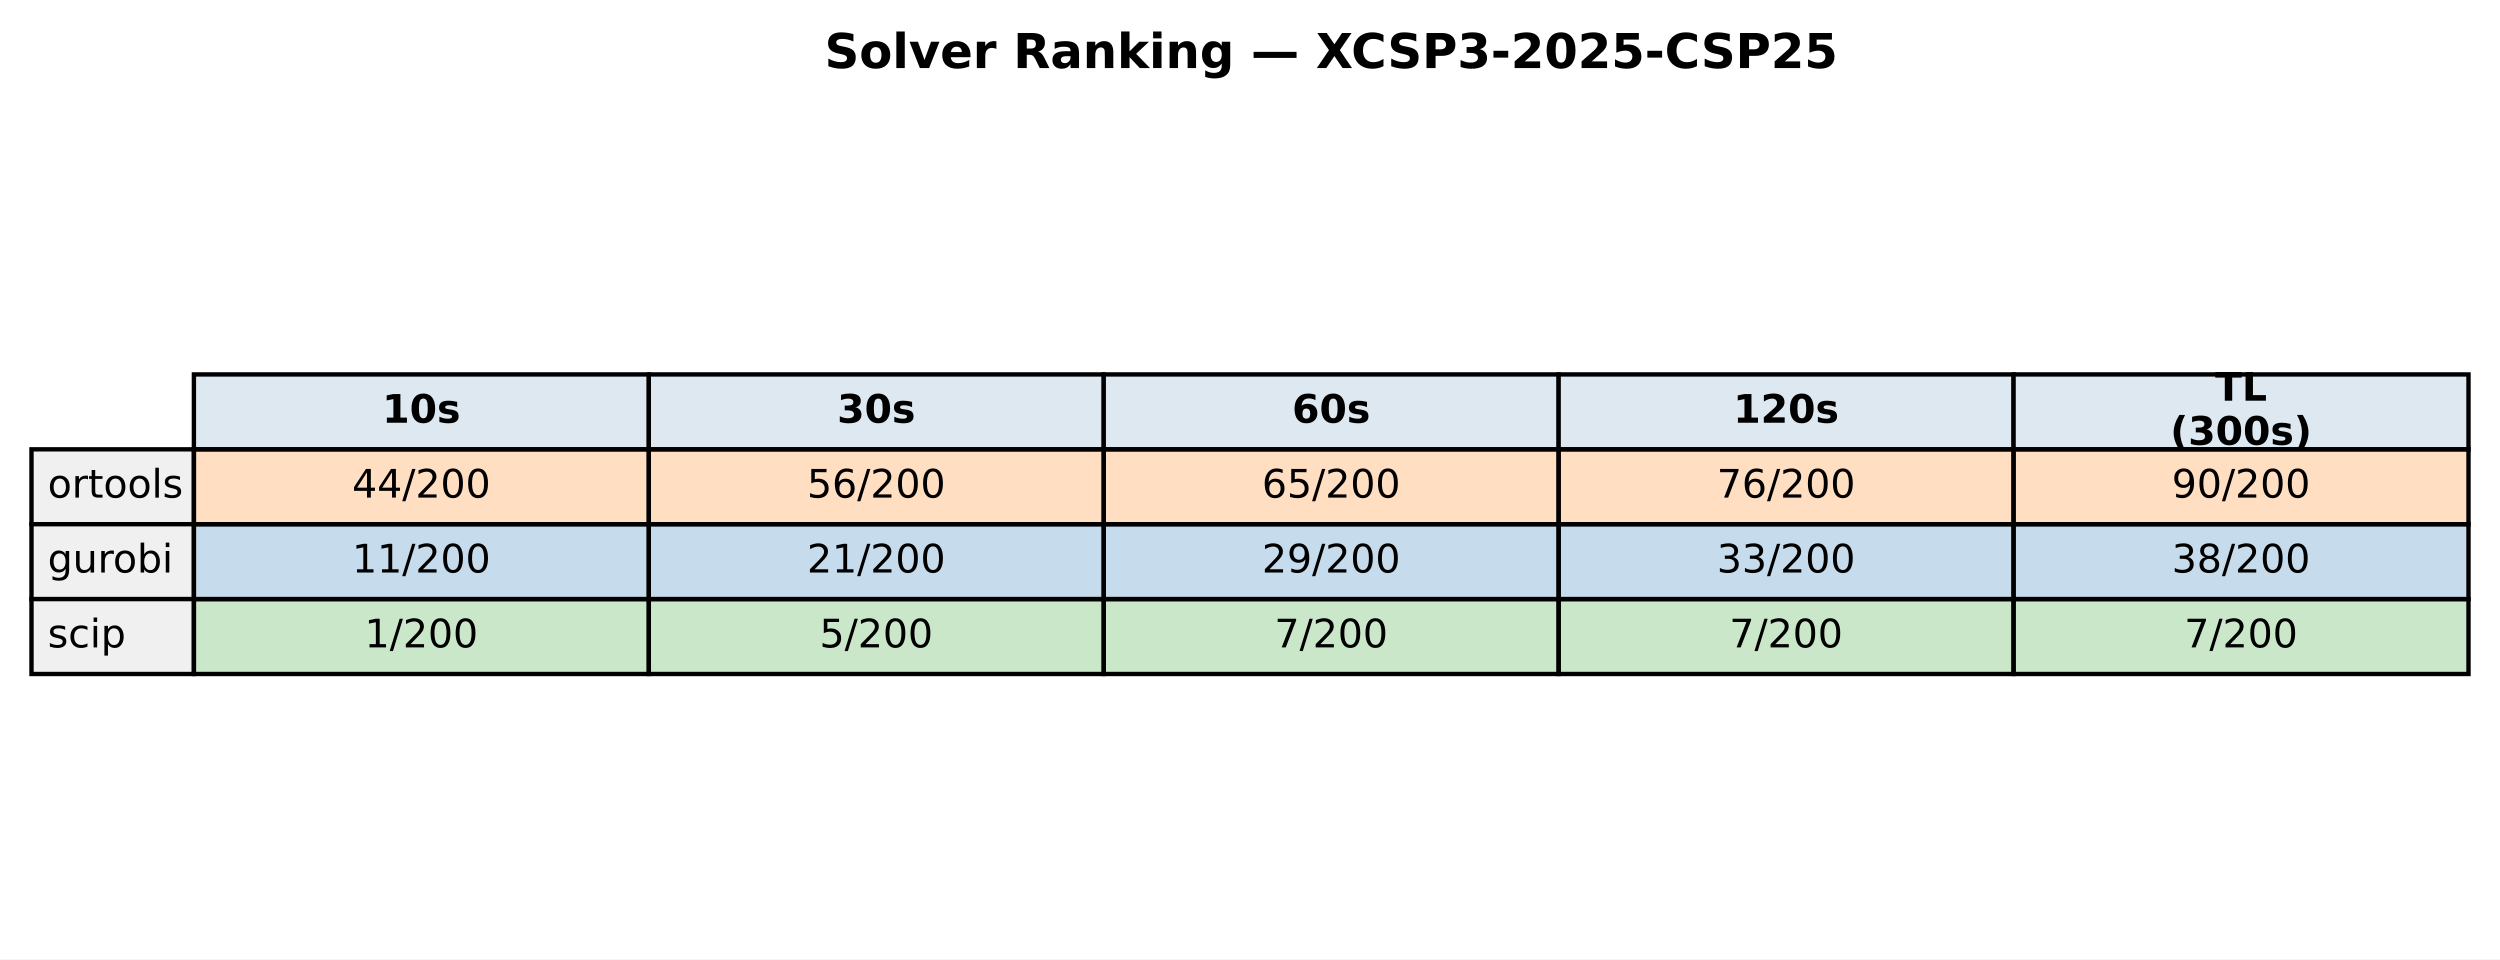
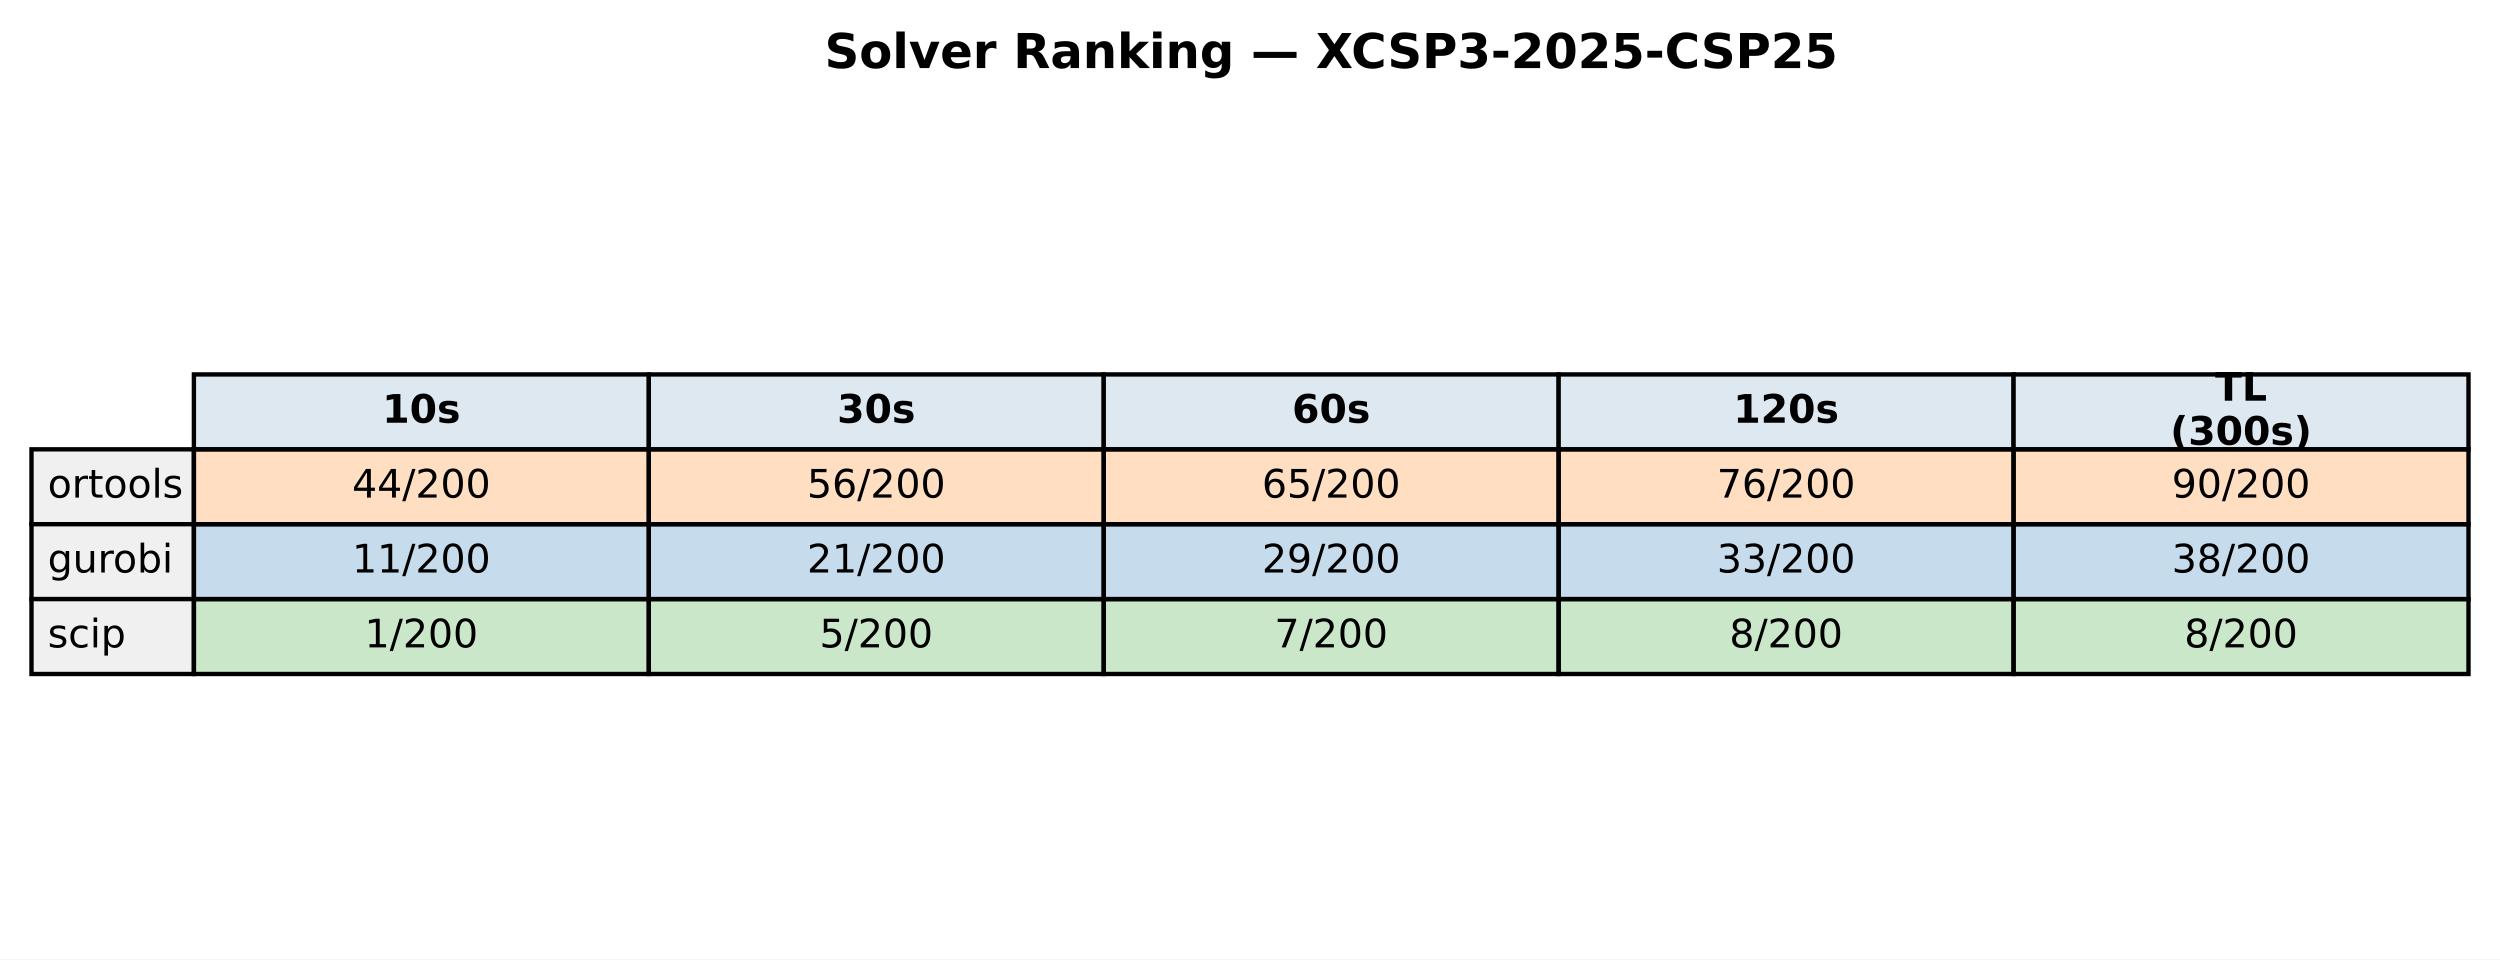
<svg xmlns="http://www.w3.org/2000/svg" xmlns:xlink="http://www.w3.org/1999/xlink" width="571.513pt" height="219.318pt" viewBox="0 0 571.513 219.318" version="1.1">
  <defs>
    <style type="text/css">*{stroke-linejoin: round; stroke-linecap: butt}</style>
  </defs>
  <g id="figure_1">
    <g id="patch_1">
      <path d="M 0 219.318  L 571.513 219.318  L 571.513 0  L 0 0  z " style="fill: #ffffff" />
    </g>
    <g id="axes_1">
      <g id="table_1">
        <g id="patch_2">
          <path d="M 44.325 102.718  L 148.323 102.718  L 148.323 85.597  L 44.325 85.597  z " style="fill: #dde8f0; stroke: #000000; stroke-linejoin: miter" />
        </g>
        <g id="text_1">
          <g transform="translate(87.38353 96.64083) scale(0.09 -0.09)">
            <defs>
              <path id="DejaVuSans-Bold-31" d="M 750 831  L 1813 831  L 1813 3847  L 722 3622  L 722 4441  L 1806 4666  L 2950 4666  L 2950 831  L 4013 831  L 4013 0  L 750 0  L 750 831  z " transform="scale(0.015625)" />
              <path id="DejaVuSans-Bold-30" d="M 2944 2338  Q 2944 3213 2780 3570  Q 2616 3928 2228 3928  Q 1841 3928 1675 3570  Q 1509 3213 1509 2338  Q 1509 1453 1675 1090  Q 1841 728 2228 728  Q 2613 728 2778 1090  Q 2944 1453 2944 2338  z M 4147 2328  Q 4147 1169 3647 539  Q 3147 -91 2228 -91  Q 1306 -91 806 539  Q 306 1169 306 2328  Q 306 3491 806 4120  Q 1306 4750 2228 4750  Q 3147 4750 3647 4120  Q 4147 3491 4147 2328  z " transform="scale(0.015625)" />
              <path id="DejaVuSans-Bold-73" d="M 3272 3391  L 3272 2541  Q 2913 2691 2578 2766  Q 2244 2841 1947 2841  Q 1628 2841 1473 2761  Q 1319 2681 1319 2516  Q 1319 2381 1436 2309  Q 1553 2238 1856 2203  L 2053 2175  Q 2913 2066 3209 1816  Q 3506 1566 3506 1031  Q 3506 472 3093 190  Q 2681 -91 1863 -91  Q 1516 -91 1145 -36  Q 775 19 384 128  L 384 978  Q 719 816 1070 734  Q 1422 653 1784 653  Q 2113 653 2278 743  Q 2444 834 2444 1013  Q 2444 1163 2330 1236  Q 2216 1309 1875 1350  L 1678 1375  Q 931 1469 631 1722  Q 331 1975 331 2491  Q 331 3047 712 3315  Q 1094 3584 1881 3584  Q 2191 3584 2531 3537  Q 2872 3491 3272 3391  z " transform="scale(0.015625)" />
            </defs>
            <use xlink:href="#DejaVuSans-Bold-31" />
            <use xlink:href="#DejaVuSans-Bold-30" transform="translate(69.58008 0)" />
            <use xlink:href="#DejaVuSans-Bold-73" transform="translate(139.1602 0)" />
          </g>
        </g>
        <g id="patch_3">
          <path d="M 148.323 102.718  L 252.32 102.718  L 252.32 85.597  L 148.323 85.597  z " style="fill: #dde8f0; stroke: #000000; stroke-linejoin: miter" />
        </g>
        <g id="text_2">
          <g transform="translate(191.381 96.64083) scale(0.09 -0.09)">
            <defs>
              <path id="DejaVuSans-Bold-33" d="M 2981 2516  Q 3453 2394 3698 2092  Q 3944 1791 3944 1325  Q 3944 631 3412 270  Q 2881 -91 1863 -91  Q 1503 -91 1142 -33  Q 781 25 428 141  L 428 1069  Q 766 900 1098 814  Q 1431 728 1753 728  Q 2231 728 2486 893  Q 2741 1059 2741 1369  Q 2741 1688 2480 1852  Q 2219 2016 1709 2016  L 1228 2016  L 1228 2791  L 1734 2791  Q 2188 2791 2409 2933  Q 2631 3075 2631 3366  Q 2631 3634 2415 3781  Q 2200 3928 1806 3928  Q 1516 3928 1219 3862  Q 922 3797 628 3669  L 628 4550  Q 984 4650 1334 4700  Q 1684 4750 2022 4750  Q 2931 4750 3382 4451  Q 3834 4153 3834 3553  Q 3834 3144 3618 2883  Q 3403 2622 2981 2516  z " transform="scale(0.015625)" />
            </defs>
            <use xlink:href="#DejaVuSans-Bold-33" />
            <use xlink:href="#DejaVuSans-Bold-30" transform="translate(69.58008 0)" />
            <use xlink:href="#DejaVuSans-Bold-73" transform="translate(139.1602 0)" />
          </g>
        </g>
        <g id="patch_4">
          <path d="M 252.32 102.718  L 356.318 102.718  L 356.318 85.597  L 252.32 85.597  z " style="fill: #dde8f0; stroke: #000000; stroke-linejoin: miter" />
        </g>
        <g id="text_3">
          <g transform="translate(295.3786 96.64083) scale(0.09 -0.09)">
            <defs>
              <path id="DejaVuSans-Bold-36" d="M 2316 2303  Q 2000 2303 1842 2098  Q 1684 1894 1684 1484  Q 1684 1075 1842 870  Q 2000 666 2316 666  Q 2634 666 2792 870  Q 2950 1075 2950 1484  Q 2950 1894 2792 2098  Q 2634 2303 2316 2303  z M 3803 4544  L 3803 3681  Q 3506 3822 3243 3889  Q 2981 3956 2731 3956  Q 2194 3956 1894 3657  Q 1594 3359 1544 2772  Q 1750 2925 1990 3001  Q 2231 3078 2516 3078  Q 3231 3078 3670 2659  Q 4109 2241 4109 1563  Q 4109 813 3618 361  Q 3128 -91 2303 -91  Q 1394 -91 895 523  Q 397 1138 397 2266  Q 397 3422 980 4083  Q 1563 4744 2578 4744  Q 2900 4744 3203 4694  Q 3506 4644 3803 4544  z " transform="scale(0.015625)" />
            </defs>
            <use xlink:href="#DejaVuSans-Bold-36" />
            <use xlink:href="#DejaVuSans-Bold-30" transform="translate(69.58008 0)" />
            <use xlink:href="#DejaVuSans-Bold-73" transform="translate(139.1602 0)" />
          </g>
        </g>
        <g id="patch_5">
          <path d="M 356.318 102.718  L 460.315 102.718  L 460.315 85.597  L 356.318 85.597  z " style="fill: #dde8f0; stroke: #000000; stroke-linejoin: miter" />
        </g>
        <g id="text_4">
          <g transform="translate(396.2451 96.64083) scale(0.09 -0.09)">
            <defs>
              <path id="DejaVuSans-Bold-32" d="M 1844 884  L 3897 884  L 3897 0  L 506 0  L 506 884  L 2209 2388  Q 2438 2594 2547 2791  Q 2656 2988 2656 3200  Q 2656 3528 2436 3728  Q 2216 3928 1850 3928  Q 1569 3928 1234 3808  Q 900 3688 519 3450  L 519 4475  Q 925 4609 1322 4679  Q 1719 4750 2100 4750  Q 2938 4750 3402 4381  Q 3866 4013 3866 3353  Q 3866 2972 3669 2642  Q 3472 2313 2841 1759  L 1844 884  z " transform="scale(0.015625)" />
            </defs>
            <use xlink:href="#DejaVuSans-Bold-31" />
            <use xlink:href="#DejaVuSans-Bold-32" transform="translate(69.58008 0)" />
            <use xlink:href="#DejaVuSans-Bold-30" transform="translate(139.1602 0)" />
            <use xlink:href="#DejaVuSans-Bold-73" transform="translate(208.7402 0)" />
          </g>
        </g>
        <g id="patch_6">
          <path d="M 460.315 102.718  L 564.313 102.718  L 564.313 85.597  L 460.315 85.597  z " style="fill: #dde8f0; stroke: #000000; stroke-linejoin: miter" />
        </g>
        <g id="text_5">
          <g transform="translate(506.3767 91.60181) scale(0.09 -0.09)">
            <defs>
              <path id="DejaVuSans-Bold-54" d="M 31 4666  L 4331 4666  L 4331 3756  L 2784 3756  L 2784 0  L 1581 0  L 1581 3756  L 31 3756  L 31 4666  z " transform="scale(0.015625)" />
              <path id="DejaVuSans-Bold-4c" d="M 588 4666  L 1791 4666  L 1791 909  L 3903 909  L 3903 0  L 588 0  L 588 4666  z " transform="scale(0.015625)" />
            </defs>
            <use xlink:href="#DejaVuSans-Bold-54" />
            <use xlink:href="#DejaVuSans-Bold-4c" transform="translate(68.21289 0)" />
          </g>
          <g transform="translate(496.1293 101.6798) scale(0.09 -0.09)">
            <defs>
              <path id="DejaVuSans-Bold-28" d="M 2413 -844  L 1484 -844  Q 1006 -72 778 623  Q 550 1319 550 2003  Q 550 2688 779 3389  Q 1009 4091 1484 4856  L 2413 4856  Q 2013 4116 1813 3408  Q 1613 2700 1613 2009  Q 1613 1319 1811 609  Q 2009 -100 2413 -844  z " transform="scale(0.015625)" />
              <path id="DejaVuSans-Bold-29" d="M 513 -844  Q 913 -100 1113 609  Q 1313 1319 1313 2009  Q 1313 2700 1113 3408  Q 913 4116 513 4856  L 1441 4856  Q 1916 4091 2145 3389  Q 2375 2688 2375 2003  Q 2375 1319 2147 623  Q 1919 -72 1441 -844  L 513 -844  z " transform="scale(0.015625)" />
            </defs>
            <use xlink:href="#DejaVuSans-Bold-28" />
            <use xlink:href="#DejaVuSans-Bold-33" transform="translate(45.70312 0)" />
            <use xlink:href="#DejaVuSans-Bold-30" transform="translate(115.2832 0)" />
            <use xlink:href="#DejaVuSans-Bold-30" transform="translate(184.8633 0)" />
            <use xlink:href="#DejaVuSans-Bold-73" transform="translate(254.4434 0)" />
            <use xlink:href="#DejaVuSans-Bold-29" transform="translate(313.9648 0)" />
          </g>
        </g>
        <g id="patch_7">
          <path d="M 7.2 119.838  L 44.325 119.838  L 44.325 102.718  L 7.2 102.718  z " style="fill: #f0f0f0; stroke: #000000; stroke-linejoin: miter" />
        </g>
        <g id="text_6">
          <g transform="translate(10.9125 113.7614) scale(0.09 -0.09)">
            <defs>
              <path id="DejaVuSans-6f" d="M 1959 3097  Q 1497 3097 1228 2736  Q 959 2375 959 1747  Q 959 1119 1226 758  Q 1494 397 1959 397  Q 2419 397 2687 759  Q 2956 1122 2956 1747  Q 2956 2369 2687 2733  Q 2419 3097 1959 3097  z M 1959 3584  Q 2709 3584 3137 3096  Q 3566 2609 3566 1747  Q 3566 888 3137 398  Q 2709 -91 1959 -91  Q 1206 -91 779 398  Q 353 888 353 1747  Q 353 2609 779 3096  Q 1206 3584 1959 3584  z " transform="scale(0.015625)" />
              <path id="DejaVuSans-72" d="M 2631 2963  Q 2534 3019 2420 3045  Q 2306 3072 2169 3072  Q 1681 3072 1420 2755  Q 1159 2438 1159 1844  L 1159 0  L 581 0  L 581 3500  L 1159 3500  L 1159 2956  Q 1341 3275 1631 3429  Q 1922 3584 2338 3584  Q 2397 3584 2469 3576  Q 2541 3569 2628 3553  L 2631 2963  z " transform="scale(0.015625)" />
              <path id="DejaVuSans-74" d="M 1172 4494  L 1172 3500  L 2356 3500  L 2356 3053  L 1172 3053  L 1172 1153  Q 1172 725 1289 603  Q 1406 481 1766 481  L 2356 481  L 2356 0  L 1766 0  Q 1100 0 847 248  Q 594 497 594 1153  L 594 3053  L 172 3053  L 172 3500  L 594 3500  L 594 4494  L 1172 4494  z " transform="scale(0.015625)" />
              <path id="DejaVuSans-6c" d="M 603 4863  L 1178 4863  L 1178 0  L 603 0  L 603 4863  z " transform="scale(0.015625)" />
              <path id="DejaVuSans-73" d="M 2834 3397  L 2834 2853  Q 2591 2978 2328 3040  Q 2066 3103 1784 3103  Q 1356 3103 1142 2972  Q 928 2841 928 2578  Q 928 2378 1081 2264  Q 1234 2150 1697 2047  L 1894 2003  Q 2506 1872 2764 1633  Q 3022 1394 3022 966  Q 3022 478 2636 193  Q 2250 -91 1575 -91  Q 1294 -91 989 -36  Q 684 19 347 128  L 347 722  Q 666 556 975 473  Q 1284 391 1588 391  Q 1994 391 2212 530  Q 2431 669 2431 922  Q 2431 1156 2273 1281  Q 2116 1406 1581 1522  L 1381 1569  Q 847 1681 609 1914  Q 372 2147 372 2553  Q 372 3047 722 3315  Q 1072 3584 1716 3584  Q 2034 3584 2315 3537  Q 2597 3491 2834 3397  z " transform="scale(0.015625)" />
            </defs>
            <use xlink:href="#DejaVuSans-6f" />
            <use xlink:href="#DejaVuSans-72" transform="translate(61.18164 0)" />
            <use xlink:href="#DejaVuSans-74" transform="translate(102.2949 0)" />
            <use xlink:href="#DejaVuSans-6f" transform="translate(141.5039 0)" />
            <use xlink:href="#DejaVuSans-6f" transform="translate(202.6855 0)" />
            <use xlink:href="#DejaVuSans-6c" transform="translate(263.8672 0)" />
            <use xlink:href="#DejaVuSans-73" transform="translate(291.6504 0)" />
          </g>
        </g>
        <g id="patch_8">
          <path d="M 44.325 119.838  L 148.323 119.838  L 148.323 102.718  L 44.325 102.718  z " style="fill: #ff7f0e; fill-opacity: 0.25; stroke: #000000; stroke-linejoin: miter" />
        </g>
        <g id="text_7">
          <g transform="translate(80.4922 113.7614) scale(0.09 -0.09)">
            <defs>
              <path id="DejaVuSans-34" d="M 2419 4116  L 825 1625  L 2419 1625  L 2419 4116  z M 2253 4666  L 3047 4666  L 3047 1625  L 3713 1625  L 3713 1100  L 3047 1100  L 3047 0  L 2419 0  L 2419 1100  L 313 1100  L 313 1709  L 2253 4666  z " transform="scale(0.015625)" />
              <path id="DejaVuSans-2f" d="M 1625 4666  L 2156 4666  L 531 -594  L 0 -594  L 1625 4666  z " transform="scale(0.015625)" />
              <path id="DejaVuSans-32" d="M 1228 531  L 3431 531  L 3431 0  L 469 0  L 469 531  Q 828 903 1448 1529  Q 2069 2156 2228 2338  Q 2531 2678 2651 2914  Q 2772 3150 2772 3378  Q 2772 3750 2511 3984  Q 2250 4219 1831 4219  Q 1534 4219 1204 4116  Q 875 4013 500 3803  L 500 4441  Q 881 4594 1212 4672  Q 1544 4750 1819 4750  Q 2544 4750 2975 4387  Q 3406 4025 3406 3419  Q 3406 3131 3298 2873  Q 3191 2616 2906 2266  Q 2828 2175 2409 1742  Q 1991 1309 1228 531  z " transform="scale(0.015625)" />
              <path id="DejaVuSans-30" d="M 2034 4250  Q 1547 4250 1301 3770  Q 1056 3291 1056 2328  Q 1056 1369 1301 889  Q 1547 409 2034 409  Q 2525 409 2770 889  Q 3016 1369 3016 2328  Q 3016 3291 2770 3770  Q 2525 4250 2034 4250  z M 2034 4750  Q 2819 4750 3233 4129  Q 3647 3509 3647 2328  Q 3647 1150 3233 529  Q 2819 -91 2034 -91  Q 1250 -91 836 529  Q 422 1150 422 2328  Q 422 3509 836 4129  Q 1250 4750 2034 4750  z " transform="scale(0.015625)" />
            </defs>
            <use xlink:href="#DejaVuSans-34" />
            <use xlink:href="#DejaVuSans-34" transform="translate(63.62305 0)" />
            <use xlink:href="#DejaVuSans-2f" transform="translate(127.2461 0)" />
            <use xlink:href="#DejaVuSans-32" transform="translate(160.9375 0)" />
            <use xlink:href="#DejaVuSans-30" transform="translate(224.5605 0)" />
            <use xlink:href="#DejaVuSans-30" transform="translate(288.1836 0)" />
          </g>
        </g>
        <g id="patch_9">
          <path d="M 148.323 119.838  L 252.32 119.838  L 252.32 102.718  L 148.323 102.718  z " style="fill: #ff7f0e; fill-opacity: 0.25; stroke: #000000; stroke-linejoin: miter" />
        </g>
        <g id="text_8">
          <g transform="translate(184.4897 113.7614) scale(0.09 -0.09)">
            <defs>
              <path id="DejaVuSans-35" d="M 691 4666  L 3169 4666  L 3169 4134  L 1269 4134  L 1269 2991  Q 1406 3038 1543 3061  Q 1681 3084 1819 3084  Q 2600 3084 3056 2656  Q 3513 2228 3513 1497  Q 3513 744 3044 326  Q 2575 -91 1722 -91  Q 1428 -91 1123 -41  Q 819 9 494 109  L 494 744  Q 775 591 1075 516  Q 1375 441 1709 441  Q 2250 441 2565 725  Q 2881 1009 2881 1497  Q 2881 1984 2565 2268  Q 2250 2553 1709 2553  Q 1456 2553 1204 2497  Q 953 2441 691 2322  L 691 4666  z " transform="scale(0.015625)" />
              <path id="DejaVuSans-36" d="M 2113 2584  Q 1688 2584 1439 2293  Q 1191 2003 1191 1497  Q 1191 994 1439 701  Q 1688 409 2113 409  Q 2538 409 2786 701  Q 3034 994 3034 1497  Q 3034 2003 2786 2293  Q 2538 2584 2113 2584  z M 3366 4563  L 3366 3988  Q 3128 4100 2886 4159  Q 2644 4219 2406 4219  Q 1781 4219 1451 3797  Q 1122 3375 1075 2522  Q 1259 2794 1537 2939  Q 1816 3084 2150 3084  Q 2853 3084 3261 2657  Q 3669 2231 3669 1497  Q 3669 778 3244 343  Q 2819 -91 2113 -91  Q 1303 -91 875 529  Q 447 1150 447 2328  Q 447 3434 972 4092  Q 1497 4750 2381 4750  Q 2619 4750 2861 4703  Q 3103 4656 3366 4563  z " transform="scale(0.015625)" />
            </defs>
            <use xlink:href="#DejaVuSans-35" />
            <use xlink:href="#DejaVuSans-36" transform="translate(63.62305 0)" />
            <use xlink:href="#DejaVuSans-2f" transform="translate(127.2461 0)" />
            <use xlink:href="#DejaVuSans-32" transform="translate(160.9375 0)" />
            <use xlink:href="#DejaVuSans-30" transform="translate(224.5605 0)" />
            <use xlink:href="#DejaVuSans-30" transform="translate(288.1836 0)" />
          </g>
        </g>
        <g id="patch_10">
          <path d="M 252.32 119.838  L 356.318 119.838  L 356.318 102.718  L 252.32 102.718  z " style="fill: #ff7f0e; fill-opacity: 0.25; stroke: #000000; stroke-linejoin: miter" />
        </g>
        <g id="text_9">
          <g transform="translate(288.4872 113.7614) scale(0.09 -0.09)">
            <use xlink:href="#DejaVuSans-36" />
            <use xlink:href="#DejaVuSans-35" transform="translate(63.62305 0)" />
            <use xlink:href="#DejaVuSans-2f" transform="translate(127.2461 0)" />
            <use xlink:href="#DejaVuSans-32" transform="translate(160.9375 0)" />
            <use xlink:href="#DejaVuSans-30" transform="translate(224.5605 0)" />
            <use xlink:href="#DejaVuSans-30" transform="translate(288.1836 0)" />
          </g>
        </g>
        <g id="patch_11">
          <path d="M 356.318 119.838  L 460.315 119.838  L 460.315 102.718  L 356.318 102.718  z " style="fill: #ff7f0e; fill-opacity: 0.25; stroke: #000000; stroke-linejoin: miter" />
        </g>
        <g id="text_10">
          <g transform="translate(392.4848 113.7614) scale(0.09 -0.09)">
            <defs>
              <path id="DejaVuSans-37" d="M 525 4666  L 3525 4666  L 3525 4397  L 1831 0  L 1172 0  L 2766 4134  L 525 4134  L 525 4666  z " transform="scale(0.015625)" />
            </defs>
            <use xlink:href="#DejaVuSans-37" />
            <use xlink:href="#DejaVuSans-36" transform="translate(63.62305 0)" />
            <use xlink:href="#DejaVuSans-2f" transform="translate(127.2461 0)" />
            <use xlink:href="#DejaVuSans-32" transform="translate(160.9375 0)" />
            <use xlink:href="#DejaVuSans-30" transform="translate(224.5605 0)" />
            <use xlink:href="#DejaVuSans-30" transform="translate(288.1836 0)" />
          </g>
        </g>
        <g id="patch_12">
          <path d="M 460.315 119.838  L 564.313 119.838  L 564.313 102.718  L 460.315 102.718  z " style="fill: #ff7f0e; fill-opacity: 0.25; stroke: #000000; stroke-linejoin: miter" />
        </g>
        <g id="text_11">
          <g transform="translate(496.4823 113.7614) scale(0.09 -0.09)">
            <defs>
              <path id="DejaVuSans-39" d="M 703 97  L 703 672  Q 941 559 1184 500  Q 1428 441 1663 441  Q 2288 441 2617 861  Q 2947 1281 2994 2138  Q 2813 1869 2534 1725  Q 2256 1581 1919 1581  Q 1219 1581 811 2004  Q 403 2428 403 3163  Q 403 3881 828 4315  Q 1253 4750 1959 4750  Q 2769 4750 3195 4129  Q 3622 3509 3622 2328  Q 3622 1225 3098 567  Q 2575 -91 1691 -91  Q 1453 -91 1209 -44  Q 966 3 703 97  z M 1959 2075  Q 2384 2075 2632 2365  Q 2881 2656 2881 3163  Q 2881 3666 2632 3958  Q 2384 4250 1959 4250  Q 1534 4250 1286 3958  Q 1038 3666 1038 3163  Q 1038 2656 1286 2365  Q 1534 2075 1959 2075  z " transform="scale(0.015625)" />
            </defs>
            <use xlink:href="#DejaVuSans-39" />
            <use xlink:href="#DejaVuSans-30" transform="translate(63.62305 0)" />
            <use xlink:href="#DejaVuSans-2f" transform="translate(127.2461 0)" />
            <use xlink:href="#DejaVuSans-32" transform="translate(160.9375 0)" />
            <use xlink:href="#DejaVuSans-30" transform="translate(224.5605 0)" />
            <use xlink:href="#DejaVuSans-30" transform="translate(288.1836 0)" />
          </g>
        </g>
        <g id="patch_13">
          <path d="M 7.2 136.959  L 44.325 136.959  L 44.325 119.838  L 7.2 119.838  z " style="fill: #f0f0f0; stroke: #000000; stroke-linejoin: miter" />
        </g>
        <g id="text_12">
          <g transform="translate(10.9125 130.882) scale(0.09 -0.09)">
            <defs>
              <path id="DejaVuSans-67" d="M 2906 1791  Q 2906 2416 2648 2759  Q 2391 3103 1925 3103  Q 1463 3103 1205 2759  Q 947 2416 947 1791  Q 947 1169 1205 825  Q 1463 481 1925 481  Q 2391 481 2648 825  Q 2906 1169 2906 1791  z M 3481 434  Q 3481 -459 3084 -895  Q 2688 -1331 1869 -1331  Q 1566 -1331 1297 -1286  Q 1028 -1241 775 -1147  L 775 -588  Q 1028 -725 1275 -790  Q 1522 -856 1778 -856  Q 2344 -856 2625 -561  Q 2906 -266 2906 331  L 2906 616  Q 2728 306 2450 153  Q 2172 0 1784 0  Q 1141 0 747 490  Q 353 981 353 1791  Q 353 2603 747 3093  Q 1141 3584 1784 3584  Q 2172 3584 2450 3431  Q 2728 3278 2906 2969  L 2906 3500  L 3481 3500  L 3481 434  z " transform="scale(0.015625)" />
              <path id="DejaVuSans-75" d="M 544 1381  L 544 3500  L 1119 3500  L 1119 1403  Q 1119 906 1312 657  Q 1506 409 1894 409  Q 2359 409 2629 706  Q 2900 1003 2900 1516  L 2900 3500  L 3475 3500  L 3475 0  L 2900 0  L 2900 538  Q 2691 219 2414 64  Q 2138 -91 1772 -91  Q 1169 -91 856 284  Q 544 659 544 1381  z M 1991 3584  L 1991 3584  z " transform="scale(0.015625)" />
              <path id="DejaVuSans-62" d="M 3116 1747  Q 3116 2381 2855 2742  Q 2594 3103 2138 3103  Q 1681 3103 1420 2742  Q 1159 2381 1159 1747  Q 1159 1113 1420 752  Q 1681 391 2138 391  Q 2594 391 2855 752  Q 3116 1113 3116 1747  z M 1159 2969  Q 1341 3281 1617 3432  Q 1894 3584 2278 3584  Q 2916 3584 3314 3078  Q 3713 2572 3713 1747  Q 3713 922 3314 415  Q 2916 -91 2278 -91  Q 1894 -91 1617 61  Q 1341 213 1159 525  L 1159 0  L 581 0  L 581 4863  L 1159 4863  L 1159 2969  z " transform="scale(0.015625)" />
              <path id="DejaVuSans-69" d="M 603 3500  L 1178 3500  L 1178 0  L 603 0  L 603 3500  z M 603 4863  L 1178 4863  L 1178 4134  L 603 4134  L 603 4863  z " transform="scale(0.015625)" />
            </defs>
            <use xlink:href="#DejaVuSans-67" />
            <use xlink:href="#DejaVuSans-75" transform="translate(63.47656 0)" />
            <use xlink:href="#DejaVuSans-72" transform="translate(126.8555 0)" />
            <use xlink:href="#DejaVuSans-6f" transform="translate(165.7188 0)" />
            <use xlink:href="#DejaVuSans-62" transform="translate(226.9004 0)" />
            <use xlink:href="#DejaVuSans-69" transform="translate(290.377 0)" />
          </g>
        </g>
        <g id="patch_14">
          <path d="M 44.325 136.959  L 148.323 136.959  L 148.323 119.838  L 44.325 119.838  z " style="fill: #1f77b4; fill-opacity: 0.25; stroke: #000000; stroke-linejoin: miter" />
        </g>
        <g id="text_13">
          <g transform="translate(80.4922 130.882) scale(0.09 -0.09)">
            <defs>
              <path id="DejaVuSans-31" d="M 794 531  L 1825 531  L 1825 4091  L 703 3866  L 703 4441  L 1819 4666  L 2450 4666  L 2450 531  L 3481 531  L 3481 0  L 794 0  L 794 531  z " transform="scale(0.015625)" />
            </defs>
            <use xlink:href="#DejaVuSans-31" />
            <use xlink:href="#DejaVuSans-31" transform="translate(63.62305 0)" />
            <use xlink:href="#DejaVuSans-2f" transform="translate(127.2461 0)" />
            <use xlink:href="#DejaVuSans-32" transform="translate(160.9375 0)" />
            <use xlink:href="#DejaVuSans-30" transform="translate(224.5605 0)" />
            <use xlink:href="#DejaVuSans-30" transform="translate(288.1836 0)" />
          </g>
        </g>
        <g id="patch_15">
          <path d="M 148.323 136.959  L 252.32 136.959  L 252.32 119.838  L 148.323 119.838  z " style="fill: #1f77b4; fill-opacity: 0.25; stroke: #000000; stroke-linejoin: miter" />
        </g>
        <g id="text_14">
          <g transform="translate(184.4897 130.882) scale(0.09 -0.09)">
            <use xlink:href="#DejaVuSans-32" />
            <use xlink:href="#DejaVuSans-31" transform="translate(63.62305 0)" />
            <use xlink:href="#DejaVuSans-2f" transform="translate(127.2461 0)" />
            <use xlink:href="#DejaVuSans-32" transform="translate(160.9375 0)" />
            <use xlink:href="#DejaVuSans-30" transform="translate(224.5605 0)" />
            <use xlink:href="#DejaVuSans-30" transform="translate(288.1836 0)" />
          </g>
        </g>
        <g id="patch_16">
          <path d="M 252.32 136.959  L 356.318 136.959  L 356.318 119.838  L 252.32 119.838  z " style="fill: #1f77b4; fill-opacity: 0.25; stroke: #000000; stroke-linejoin: miter" />
        </g>
        <g id="text_15">
          <g transform="translate(288.4872 130.882) scale(0.09 -0.09)">
            <use xlink:href="#DejaVuSans-32" />
            <use xlink:href="#DejaVuSans-39" transform="translate(63.62305 0)" />
            <use xlink:href="#DejaVuSans-2f" transform="translate(127.2461 0)" />
            <use xlink:href="#DejaVuSans-32" transform="translate(160.9375 0)" />
            <use xlink:href="#DejaVuSans-30" transform="translate(224.5605 0)" />
            <use xlink:href="#DejaVuSans-30" transform="translate(288.1836 0)" />
          </g>
        </g>
        <g id="patch_17">
          <path d="M 356.318 136.959  L 460.315 136.959  L 460.315 119.838  L 356.318 119.838  z " style="fill: #1f77b4; fill-opacity: 0.25; stroke: #000000; stroke-linejoin: miter" />
        </g>
        <g id="text_16">
          <g transform="translate(392.4848 130.882) scale(0.09 -0.09)">
            <defs>
              <path id="DejaVuSans-33" d="M 2597 2516  Q 3050 2419 3304 2112  Q 3559 1806 3559 1356  Q 3559 666 3084 287  Q 2609 -91 1734 -91  Q 1441 -91 1130 -33  Q 819 25 488 141  L 488 750  Q 750 597 1062 519  Q 1375 441 1716 441  Q 2309 441 2620 675  Q 2931 909 2931 1356  Q 2931 1769 2642 2001  Q 2353 2234 1838 2234  L 1294 2234  L 1294 2753  L 1863 2753  Q 2328 2753 2575 2939  Q 2822 3125 2822 3475  Q 2822 3834 2567 4026  Q 2313 4219 1838 4219  Q 1578 4219 1281 4162  Q 984 4106 628 3988  L 628 4550  Q 988 4650 1302 4700  Q 1616 4750 1894 4750  Q 2613 4750 3031 4423  Q 3450 4097 3450 3541  Q 3450 3153 3228 2886  Q 3006 2619 2597 2516  z " transform="scale(0.015625)" />
            </defs>
            <use xlink:href="#DejaVuSans-33" />
            <use xlink:href="#DejaVuSans-33" transform="translate(63.62305 0)" />
            <use xlink:href="#DejaVuSans-2f" transform="translate(127.2461 0)" />
            <use xlink:href="#DejaVuSans-32" transform="translate(160.9375 0)" />
            <use xlink:href="#DejaVuSans-30" transform="translate(224.5605 0)" />
            <use xlink:href="#DejaVuSans-30" transform="translate(288.1836 0)" />
          </g>
        </g>
        <g id="patch_18">
          <path d="M 460.315 136.959  L 564.313 136.959  L 564.313 119.838  L 460.315 119.838  z " style="fill: #1f77b4; fill-opacity: 0.25; stroke: #000000; stroke-linejoin: miter" />
        </g>
        <g id="text_17">
          <g transform="translate(496.4823 130.882) scale(0.09 -0.09)">
            <defs>
              <path id="DejaVuSans-38" d="M 2034 2216  Q 1584 2216 1326 1975  Q 1069 1734 1069 1313  Q 1069 891 1326 650  Q 1584 409 2034 409  Q 2484 409 2743 651  Q 3003 894 3003 1313  Q 3003 1734 2745 1975  Q 2488 2216 2034 2216  z M 1403 2484  Q 997 2584 770 2862  Q 544 3141 544 3541  Q 544 4100 942 4425  Q 1341 4750 2034 4750  Q 2731 4750 3128 4425  Q 3525 4100 3525 3541  Q 3525 3141 3298 2862  Q 3072 2584 2669 2484  Q 3125 2378 3379 2068  Q 3634 1759 3634 1313  Q 3634 634 3220 271  Q 2806 -91 2034 -91  Q 1263 -91 848 271  Q 434 634 434 1313  Q 434 1759 690 2068  Q 947 2378 1403 2484  z M 1172 3481  Q 1172 3119 1398 2916  Q 1625 2713 2034 2713  Q 2441 2713 2670 2916  Q 2900 3119 2900 3481  Q 2900 3844 2670 4047  Q 2441 4250 2034 4250  Q 1625 4250 1398 4047  Q 1172 3844 1172 3481  z " transform="scale(0.015625)" />
            </defs>
            <use xlink:href="#DejaVuSans-33" />
            <use xlink:href="#DejaVuSans-38" transform="translate(63.62305 0)" />
            <use xlink:href="#DejaVuSans-2f" transform="translate(127.2461 0)" />
            <use xlink:href="#DejaVuSans-32" transform="translate(160.9375 0)" />
            <use xlink:href="#DejaVuSans-30" transform="translate(224.5605 0)" />
            <use xlink:href="#DejaVuSans-30" transform="translate(288.1836 0)" />
          </g>
        </g>
        <g id="patch_19">
          <path d="M 7.2 154.079  L 44.325 154.079  L 44.325 136.959  L 7.2 136.959  z " style="fill: #f0f0f0; stroke: #000000; stroke-linejoin: miter" />
        </g>
        <g id="text_18">
          <g transform="translate(10.9125 148.0026) scale(0.09 -0.09)">
            <defs>
              <path id="DejaVuSans-63" d="M 3122 3366  L 3122 2828  Q 2878 2963 2633 3030  Q 2388 3097 2138 3097  Q 1578 3097 1268 2742  Q 959 2388 959 1747  Q 959 1106 1268 751  Q 1578 397 2138 397  Q 2388 397 2633 464  Q 2878 531 3122 666  L 3122 134  Q 2881 22 2623 -34  Q 2366 -91 2075 -91  Q 1284 -91 818 406  Q 353 903 353 1747  Q 353 2603 823 3093  Q 1294 3584 2113 3584  Q 2378 3584 2631 3529  Q 2884 3475 3122 3366  z " transform="scale(0.015625)" />
              <path id="DejaVuSans-70" d="M 1159 525  L 1159 -1331  L 581 -1331  L 581 3500  L 1159 3500  L 1159 2969  Q 1341 3281 1617 3432  Q 1894 3584 2278 3584  Q 2916 3584 3314 3078  Q 3713 2572 3713 1747  Q 3713 922 3314 415  Q 2916 -91 2278 -91  Q 1894 -91 1617 61  Q 1341 213 1159 525  z M 3116 1747  Q 3116 2381 2855 2742  Q 2594 3103 2138 3103  Q 1681 3103 1420 2742  Q 1159 2381 1159 1747  Q 1159 1113 1420 752  Q 1681 391 2138 391  Q 2594 391 2855 752  Q 3116 1113 3116 1747  z " transform="scale(0.015625)" />
            </defs>
            <use xlink:href="#DejaVuSans-73" />
            <use xlink:href="#DejaVuSans-63" transform="translate(52.09961 0)" />
            <use xlink:href="#DejaVuSans-69" transform="translate(107.0801 0)" />
            <use xlink:href="#DejaVuSans-70" transform="translate(134.8633 0)" />
          </g>
        </g>
        <g id="patch_20">
          <path d="M 44.325 154.079  L 148.323 154.079  L 148.323 136.959  L 44.325 136.959  z " style="fill: #2ca02c; fill-opacity: 0.25; stroke: #000000; stroke-linejoin: miter" />
        </g>
        <g id="text_19">
          <g transform="translate(83.35532 148.0026) scale(0.09 -0.09)">
            <use xlink:href="#DejaVuSans-31" />
            <use xlink:href="#DejaVuSans-2f" transform="translate(63.62305 0)" />
            <use xlink:href="#DejaVuSans-32" transform="translate(97.31445 0)" />
            <use xlink:href="#DejaVuSans-30" transform="translate(160.9375 0)" />
            <use xlink:href="#DejaVuSans-30" transform="translate(224.5605 0)" />
          </g>
        </g>
        <g id="patch_21">
          <path d="M 148.323 154.079  L 252.32 154.079  L 252.32 136.959  L 148.323 136.959  z " style="fill: #2ca02c; fill-opacity: 0.25; stroke: #000000; stroke-linejoin: miter" />
        </g>
        <g id="text_20">
          <g transform="translate(187.3528 148.0026) scale(0.09 -0.09)">
            <use xlink:href="#DejaVuSans-35" />
            <use xlink:href="#DejaVuSans-2f" transform="translate(63.62305 0)" />
            <use xlink:href="#DejaVuSans-32" transform="translate(97.31445 0)" />
            <use xlink:href="#DejaVuSans-30" transform="translate(160.9375 0)" />
            <use xlink:href="#DejaVuSans-30" transform="translate(224.5605 0)" />
          </g>
        </g>
        <g id="patch_22">
          <path d="M 252.32 154.079  L 356.318 154.079  L 356.318 136.959  L 252.32 136.959  z " style="fill: #2ca02c; fill-opacity: 0.25; stroke: #000000; stroke-linejoin: miter" />
        </g>
        <g id="text_21">
          <g transform="translate(291.3504 148.0026) scale(0.09 -0.09)">
            <use xlink:href="#DejaVuSans-37" />
            <use xlink:href="#DejaVuSans-2f" transform="translate(63.62305 0)" />
            <use xlink:href="#DejaVuSans-32" transform="translate(97.31445 0)" />
            <use xlink:href="#DejaVuSans-30" transform="translate(160.9375 0)" />
            <use xlink:href="#DejaVuSans-30" transform="translate(224.5605 0)" />
          </g>
        </g>
        <g id="patch_23">
          <path d="M 356.318 154.079  L 460.315 154.079  L 460.315 136.959  L 356.318 136.959  z " style="fill: #2ca02c; fill-opacity: 0.25; stroke: #000000; stroke-linejoin: miter" />
        </g>
        <g id="text_22">
          <g transform="translate(395.3479 148.0026) scale(0.09 -0.09)">
-             <use xlink:href="#DejaVuSans-37" />
+             <use xlink:href="#DejaVuSans-38" />
            <use xlink:href="#DejaVuSans-2f" transform="translate(63.62305 0)" />
            <use xlink:href="#DejaVuSans-32" transform="translate(97.31445 0)" />
            <use xlink:href="#DejaVuSans-30" transform="translate(160.9375 0)" />
            <use xlink:href="#DejaVuSans-30" transform="translate(224.5605 0)" />
          </g>
        </g>
        <g id="patch_24">
          <path d="M 460.315 154.079  L 564.313 154.079  L 564.313 136.959  L 460.315 136.959  z " style="fill: #2ca02c; fill-opacity: 0.25; stroke: #000000; stroke-linejoin: miter" />
        </g>
        <g id="text_23">
          <g transform="translate(499.3454 148.0026) scale(0.09 -0.09)">
-             <use xlink:href="#DejaVuSans-37" />
+             <use xlink:href="#DejaVuSans-38" />
            <use xlink:href="#DejaVuSans-2f" transform="translate(63.62305 0)" />
            <use xlink:href="#DejaVuSans-32" transform="translate(97.31445 0)" />
            <use xlink:href="#DejaVuSans-30" transform="translate(160.9375 0)" />
            <use xlink:href="#DejaVuSans-30" transform="translate(224.5605 0)" />
          </g>
        </g>
      </g>
      <g id="text_24">
        <g transform="translate(188.5077 15.55828) scale(0.11 -0.11)">
          <defs>
            <path id="DejaVuSans-Bold-53" d="M 3834 4519  L 3834 3531  Q 3450 3703 3084 3790  Q 2719 3878 2394 3878  Q 1963 3878 1756 3759  Q 1550 3641 1550 3391  Q 1550 3203 1689 3098  Q 1828 2994 2194 2919  L 2706 2816  Q 3484 2659 3812 2340  Q 4141 2022 4141 1434  Q 4141 663 3683 286  Q 3225 -91 2284 -91  Q 1841 -91 1394 -6  Q 947 78 500 244  L 500 1259  Q 947 1022 1364 901  Q 1781 781 2169 781  Q 2563 781 2772 912  Q 2981 1044 2981 1288  Q 2981 1506 2839 1625  Q 2697 1744 2272 1838  L 1806 1941  Q 1106 2091 782 2419  Q 459 2747 459 3303  Q 459 4000 909 4375  Q 1359 4750 2203 4750  Q 2588 4750 2994 4692  Q 3400 4634 3834 4519  z " transform="scale(0.015625)" />
            <path id="DejaVuSans-Bold-6f" d="M 2203 2784  Q 1831 2784 1636 2517  Q 1441 2250 1441 1747  Q 1441 1244 1636 976  Q 1831 709 2203 709  Q 2569 709 2762 976  Q 2956 1244 2956 1747  Q 2956 2250 2762 2517  Q 2569 2784 2203 2784  z M 2203 3584  Q 3106 3584 3614 3096  Q 4122 2609 4122 1747  Q 4122 884 3614 396  Q 3106 -91 2203 -91  Q 1297 -91 786 396  Q 275 884 275 1747  Q 275 2609 786 3096  Q 1297 3584 2203 3584  z " transform="scale(0.015625)" />
            <path id="DejaVuSans-Bold-6c" d="M 538 4863  L 1656 4863  L 1656 0  L 538 0  L 538 4863  z " transform="scale(0.015625)" />
            <path id="DejaVuSans-Bold-76" d="M 97 3500  L 1216 3500  L 2088 1081  L 2956 3500  L 4078 3500  L 2700 0  L 1472 0  L 97 3500  z " transform="scale(0.015625)" />
            <path id="DejaVuSans-Bold-65" d="M 4031 1759  L 4031 1441  L 1416 1441  Q 1456 1047 1700 850  Q 1944 653 2381 653  Q 2734 653 3104 758  Q 3475 863 3866 1075  L 3866 213  Q 3469 63 3072 -14  Q 2675 -91 2278 -91  Q 1328 -91 801 392  Q 275 875 275 1747  Q 275 2603 792 3093  Q 1309 3584 2216 3584  Q 3041 3584 3536 3087  Q 4031 2591 4031 1759  z M 2881 2131  Q 2881 2450 2695 2645  Q 2509 2841 2209 2841  Q 1884 2841 1681 2658  Q 1478 2475 1428 2131  L 2881 2131  z " transform="scale(0.015625)" />
            <path id="DejaVuSans-Bold-72" d="M 3138 2547  Q 2991 2616 2845 2648  Q 2700 2681 2553 2681  Q 2122 2681 1889 2404  Q 1656 2128 1656 1613  L 1656 0  L 538 0  L 538 3500  L 1656 3500  L 1656 2925  Q 1872 3269 2151 3426  Q 2431 3584 2822 3584  Q 2878 3584 2943 3579  Q 3009 3575 3134 3559  L 3138 2547  z " transform="scale(0.015625)" />
            <path id="DejaVuSans-Bold-20" transform="scale(0.015625)" />
            <path id="DejaVuSans-Bold-52" d="M 2297 2597  Q 2675 2597 2839 2737  Q 3003 2878 3003 3200  Q 3003 3519 2839 3656  Q 2675 3794 2297 3794  L 1791 3794  L 1791 2597  L 2297 2597  z M 1791 1766  L 1791 0  L 588 0  L 588 4666  L 2425 4666  Q 3347 4666 3776 4356  Q 4206 4047 4206 3378  Q 4206 2916 3982 2619  Q 3759 2322 3309 2181  Q 3556 2125 3751 1926  Q 3947 1728 4147 1325  L 4800 0  L 3519 0  L 2950 1159  Q 2778 1509 2601 1637  Q 2425 1766 2131 1766  L 1791 1766  z " transform="scale(0.015625)" />
            <path id="DejaVuSans-Bold-61" d="M 2106 1575  Q 1756 1575 1579 1456  Q 1403 1338 1403 1106  Q 1403 894 1545 773  Q 1688 653 1941 653  Q 2256 653 2472 879  Q 2688 1106 2688 1447  L 2688 1575  L 2106 1575  z M 3816 1997  L 3816 0  L 2688 0  L 2688 519  Q 2463 200 2181 54  Q 1900 -91 1497 -91  Q 953 -91 614 226  Q 275 544 275 1050  Q 275 1666 698 1953  Q 1122 2241 2028 2241  L 2688 2241  L 2688 2328  Q 2688 2594 2478 2717  Q 2269 2841 1825 2841  Q 1466 2841 1156 2769  Q 847 2697 581 2553  L 581 3406  Q 941 3494 1303 3539  Q 1666 3584 2028 3584  Q 2975 3584 3395 3211  Q 3816 2838 3816 1997  z " transform="scale(0.015625)" />
            <path id="DejaVuSans-Bold-6e" d="M 4056 2131  L 4056 0  L 2931 0  L 2931 347  L 2931 1631  Q 2931 2084 2911 2256  Q 2891 2428 2841 2509  Q 2775 2619 2662 2680  Q 2550 2741 2406 2741  Q 2056 2741 1856 2470  Q 1656 2200 1656 1722  L 1656 0  L 538 0  L 538 3500  L 1656 3500  L 1656 2988  Q 1909 3294 2193 3439  Q 2478 3584 2822 3584  Q 3428 3584 3742 3212  Q 4056 2841 4056 2131  z " transform="scale(0.015625)" />
            <path id="DejaVuSans-Bold-6b" d="M 538 4863  L 1656 4863  L 1656 2216  L 2944 3500  L 4244 3500  L 2534 1894  L 4378 0  L 3022 0  L 1656 1459  L 1656 0  L 538 0  L 538 4863  z " transform="scale(0.015625)" />
            <path id="DejaVuSans-Bold-69" d="M 538 3500  L 1656 3500  L 1656 0  L 538 0  L 538 3500  z M 538 4863  L 1656 4863  L 1656 3950  L 538 3950  L 538 4863  z " transform="scale(0.015625)" />
            <path id="DejaVuSans-Bold-67" d="M 2919 594  Q 2688 288 2409 144  Q 2131 0 1766 0  Q 1125 0 706 504  Q 288 1009 288 1791  Q 288 2575 706 3076  Q 1125 3578 1766 3578  Q 2131 3578 2409 3434  Q 2688 3291 2919 2981  L 2919 3500  L 4044 3500  L 4044 353  Q 4044 -491 3511 -936  Q 2978 -1381 1966 -1381  Q 1638 -1381 1331 -1331  Q 1025 -1281 716 -1178  L 716 -306  Q 1009 -475 1290 -558  Q 1572 -641 1856 -641  Q 2406 -641 2662 -400  Q 2919 -159 2919 353  L 2919 594  z M 2181 2772  Q 1834 2772 1640 2515  Q 1447 2259 1447 1791  Q 1447 1309 1634 1061  Q 1822 813 2181 813  Q 2531 813 2725 1069  Q 2919 1325 2919 1791  Q 2919 2259 2725 2515  Q 2531 2772 2181 2772  z " transform="scale(0.015625)" />
            <path id="DejaVuSans-Bold-2014" d="M 344 2156  L 6056 2156  L 6056 1350  L 344 1350  L 344 2156  z " transform="scale(0.015625)" />
            <path id="DejaVuSans-Bold-58" d="M 3188 2381  L 4806 0  L 3553 0  L 2463 1594  L 1381 0  L 122 0  L 1741 2381  L 184 4666  L 1441 4666  L 2463 3163  L 3481 4666  L 4744 4666  L 3188 2381  z " transform="scale(0.015625)" />
            <path id="DejaVuSans-Bold-43" d="M 4288 256  Q 3956 84 3597 -3  Q 3238 -91 2847 -91  Q 1681 -91 1000 561  Q 319 1213 319 2328  Q 319 3447 1000 4098  Q 1681 4750 2847 4750  Q 3238 4750 3597 4662  Q 3956 4575 4288 4403  L 4288 3438  Q 3953 3666 3628 3772  Q 3303 3878 2944 3878  Q 2300 3878 1931 3465  Q 1563 3053 1563 2328  Q 1563 1606 1931 1193  Q 2300 781 2944 781  Q 3303 781 3628 887  Q 3953 994 4288 1222  L 4288 256  z " transform="scale(0.015625)" />
            <path id="DejaVuSans-Bold-50" d="M 588 4666  L 2584 4666  Q 3475 4666 3951 4270  Q 4428 3875 4428 3144  Q 4428 2409 3951 2014  Q 3475 1619 2584 1619  L 1791 1619  L 1791 0  L 588 0  L 588 4666  z M 1791 3794  L 1791 2491  L 2456 2491  Q 2806 2491 2997 2661  Q 3188 2831 3188 3144  Q 3188 3456 2997 3625  Q 2806 3794 2456 3794  L 1791 3794  z " transform="scale(0.015625)" />
            <path id="DejaVuSans-Bold-2d" d="M 347 2297  L 2309 2297  L 2309 1388  L 347 1388  L 347 2297  z " transform="scale(0.015625)" />
            <path id="DejaVuSans-Bold-35" d="M 678 4666  L 3669 4666  L 3669 3781  L 1638 3781  L 1638 3059  Q 1775 3097 1914 3117  Q 2053 3138 2203 3138  Q 3056 3138 3531 2711  Q 4006 2284 4006 1522  Q 4006 766 3489 337  Q 2972 -91 2053 -91  Q 1656 -91 1267 -14  Q 878 63 494 219  L 494 1166  Q 875 947 1217 837  Q 1559 728 1863 728  Q 2300 728 2551 942  Q 2803 1156 2803 1522  Q 2803 1891 2551 2103  Q 2300 2316 1863 2316  Q 1603 2316 1309 2248  Q 1016 2181 678 2041  L 678 4666  z " transform="scale(0.015625)" />
          </defs>
          <use xlink:href="#DejaVuSans-Bold-53" />
          <use xlink:href="#DejaVuSans-Bold-6f" transform="translate(72.02148 0)" />
          <use xlink:href="#DejaVuSans-Bold-6c" transform="translate(140.7227 0)" />
          <use xlink:href="#DejaVuSans-Bold-76" transform="translate(175 0)" />
          <use xlink:href="#DejaVuSans-Bold-65" transform="translate(240.1855 0)" />
          <use xlink:href="#DejaVuSans-Bold-72" transform="translate(308.0078 0)" />
          <use xlink:href="#DejaVuSans-Bold-20" transform="translate(357.3242 0)" />
          <use xlink:href="#DejaVuSans-Bold-52" transform="translate(392.1387 0)" />
          <use xlink:href="#DejaVuSans-Bold-61" transform="translate(469.1406 0)" />
          <use xlink:href="#DejaVuSans-Bold-6e" transform="translate(536.6211 0)" />
          <use xlink:href="#DejaVuSans-Bold-6b" transform="translate(607.8125 0)" />
          <use xlink:href="#DejaVuSans-Bold-69" transform="translate(674.3164 0)" />
          <use xlink:href="#DejaVuSans-Bold-6e" transform="translate(708.5938 0)" />
          <use xlink:href="#DejaVuSans-Bold-67" transform="translate(779.7852 0)" />
          <use xlink:href="#DejaVuSans-Bold-20" transform="translate(851.3672 0)" />
          <use xlink:href="#DejaVuSans-Bold-2014" transform="translate(886.1816 0)" />
          <use xlink:href="#DejaVuSans-Bold-20" transform="translate(986.1816 0)" />
          <use xlink:href="#DejaVuSans-Bold-58" transform="translate(1020.996 0)" />
          <use xlink:href="#DejaVuSans-Bold-43" transform="translate(1094.471 0)" />
          <use xlink:href="#DejaVuSans-Bold-53" transform="translate(1169.734 0)" />
          <use xlink:href="#DejaVuSans-Bold-50" transform="translate(1241.756 0)" />
          <use xlink:href="#DejaVuSans-Bold-33" transform="translate(1315.047 0)" />
          <use xlink:href="#DejaVuSans-Bold-2d" transform="translate(1384.627 0)" />
          <use xlink:href="#DejaVuSans-Bold-32" transform="translate(1426.131 0)" />
          <use xlink:href="#DejaVuSans-Bold-30" transform="translate(1495.711 0)" />
          <use xlink:href="#DejaVuSans-Bold-32" transform="translate(1565.291 0)" />
          <use xlink:href="#DejaVuSans-Bold-35" transform="translate(1634.871 0)" />
          <use xlink:href="#DejaVuSans-Bold-2d" transform="translate(1704.451 0)" />
          <use xlink:href="#DejaVuSans-Bold-43" transform="translate(1745.955 0)" />
          <use xlink:href="#DejaVuSans-Bold-53" transform="translate(1821.219 0)" />
          <use xlink:href="#DejaVuSans-Bold-50" transform="translate(1893.24 0)" />
          <use xlink:href="#DejaVuSans-Bold-32" transform="translate(1966.531 0)" />
          <use xlink:href="#DejaVuSans-Bold-35" transform="translate(2036.111 0)" />
        </g>
      </g>
    </g>
  </g>
</svg>
